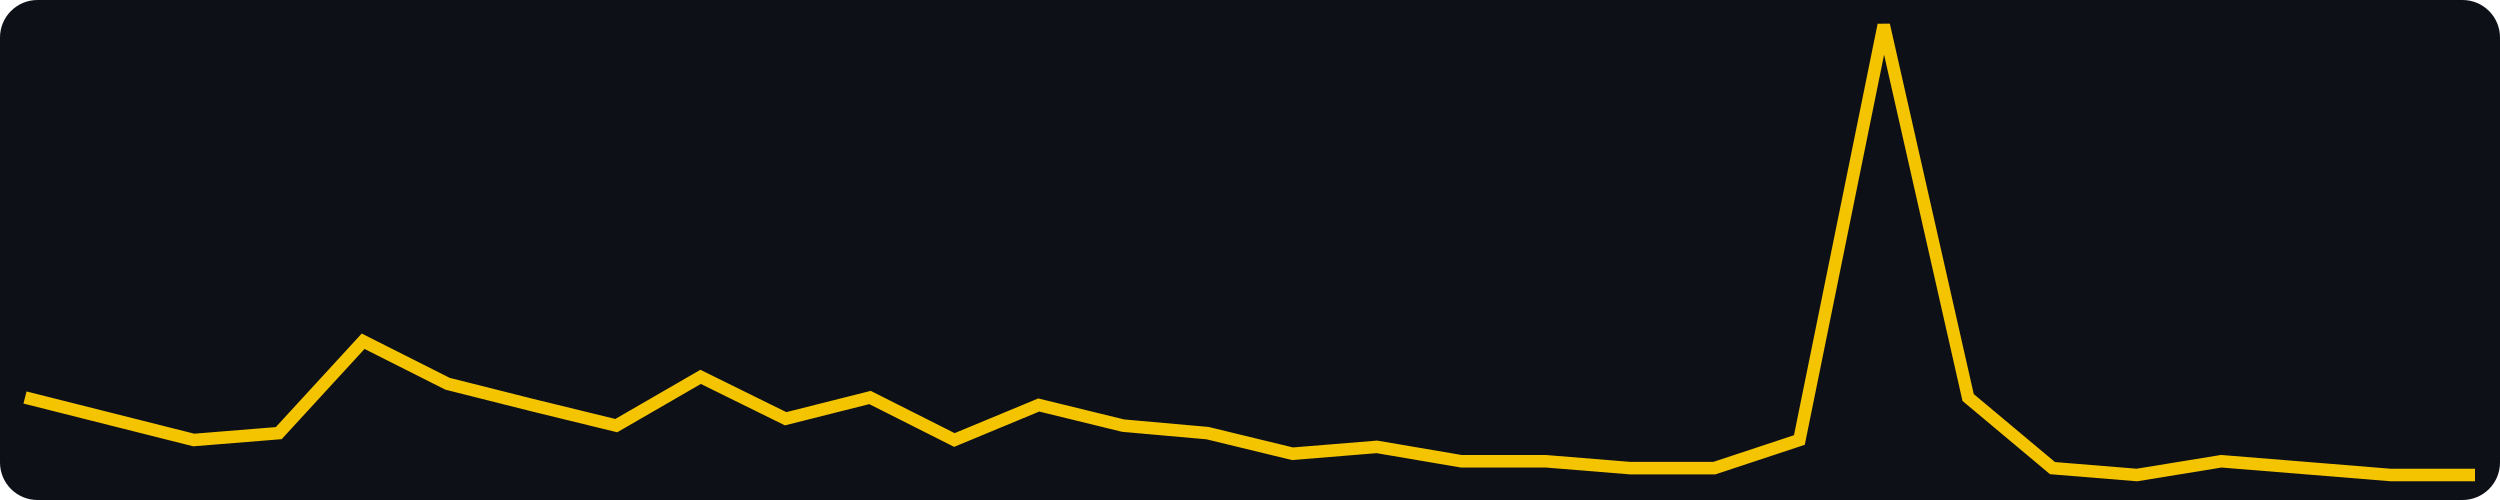
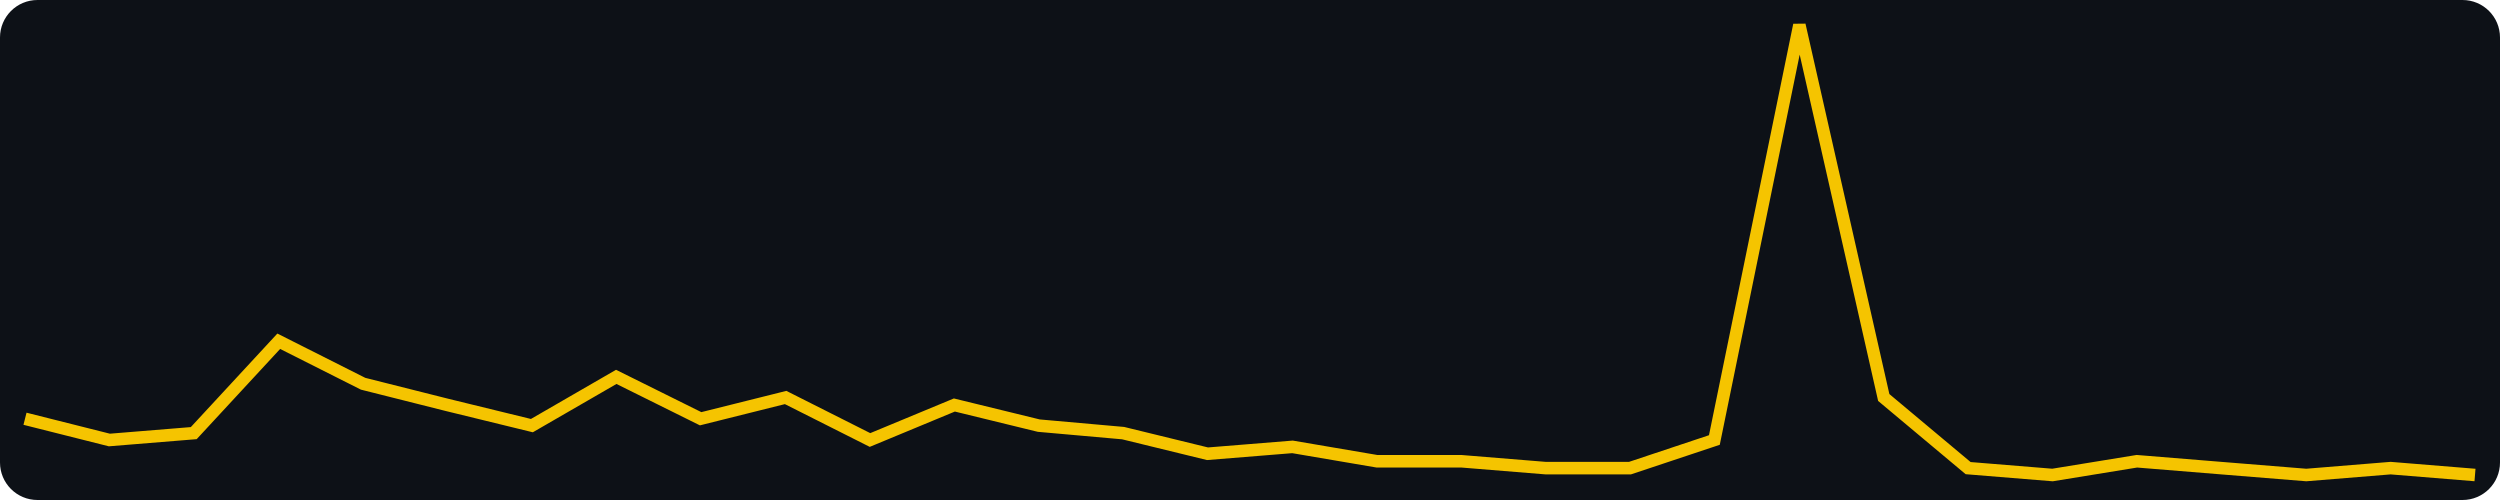
<svg xmlns="http://www.w3.org/2000/svg" width="400" height="80" viewBox="0 0 400 80" role="img" aria-label="views, last 30 days, max 64">
  <rect width="400" height="80" fill="#0d1117" rx="6" />
-   <polyline fill="none" stroke="#f5c400" stroke-width="2" points="4.0,63.6 17.5,67.0 31.0,70.4 44.6,69.3 58.1,54.6 71.6,61.4 85.1,64.8 98.6,68.1 112.1,60.3 125.7,67.0 139.2,63.6 152.7,70.4 166.2,64.8 179.7,68.1 193.2,69.3 206.8,72.6 220.3,71.5 233.8,73.8 247.3,73.8 260.8,74.9 274.3,74.9 287.9,70.4 301.4,4.0 314.9,63.6 328.4,74.9 341.9,76.0 355.4,73.8 369.0,74.9 382.5,76.0 396.0,76.0" />
+   <polyline fill="none" stroke="#f5c400" stroke-width="2" points="4.0,67.0 17.5,70.4 31.0,69.3 44.6,54.6 58.1,61.4 71.6,64.8 85.1,68.1 98.6,60.3 112.1,67.0 125.7,63.6 139.2,70.4 152.7,64.8 166.2,68.1 179.7,69.3 193.2,72.6 206.8,71.5 220.3,73.8 233.8,73.8 247.3,74.9 260.8,74.9 274.3,70.4 287.9,4.0 301.4,63.6 314.9,74.9 328.4,76.0 341.9,73.8 355.4,74.9 369.0,76.0 382.5,74.9 396.0,76.0" />
</svg>
